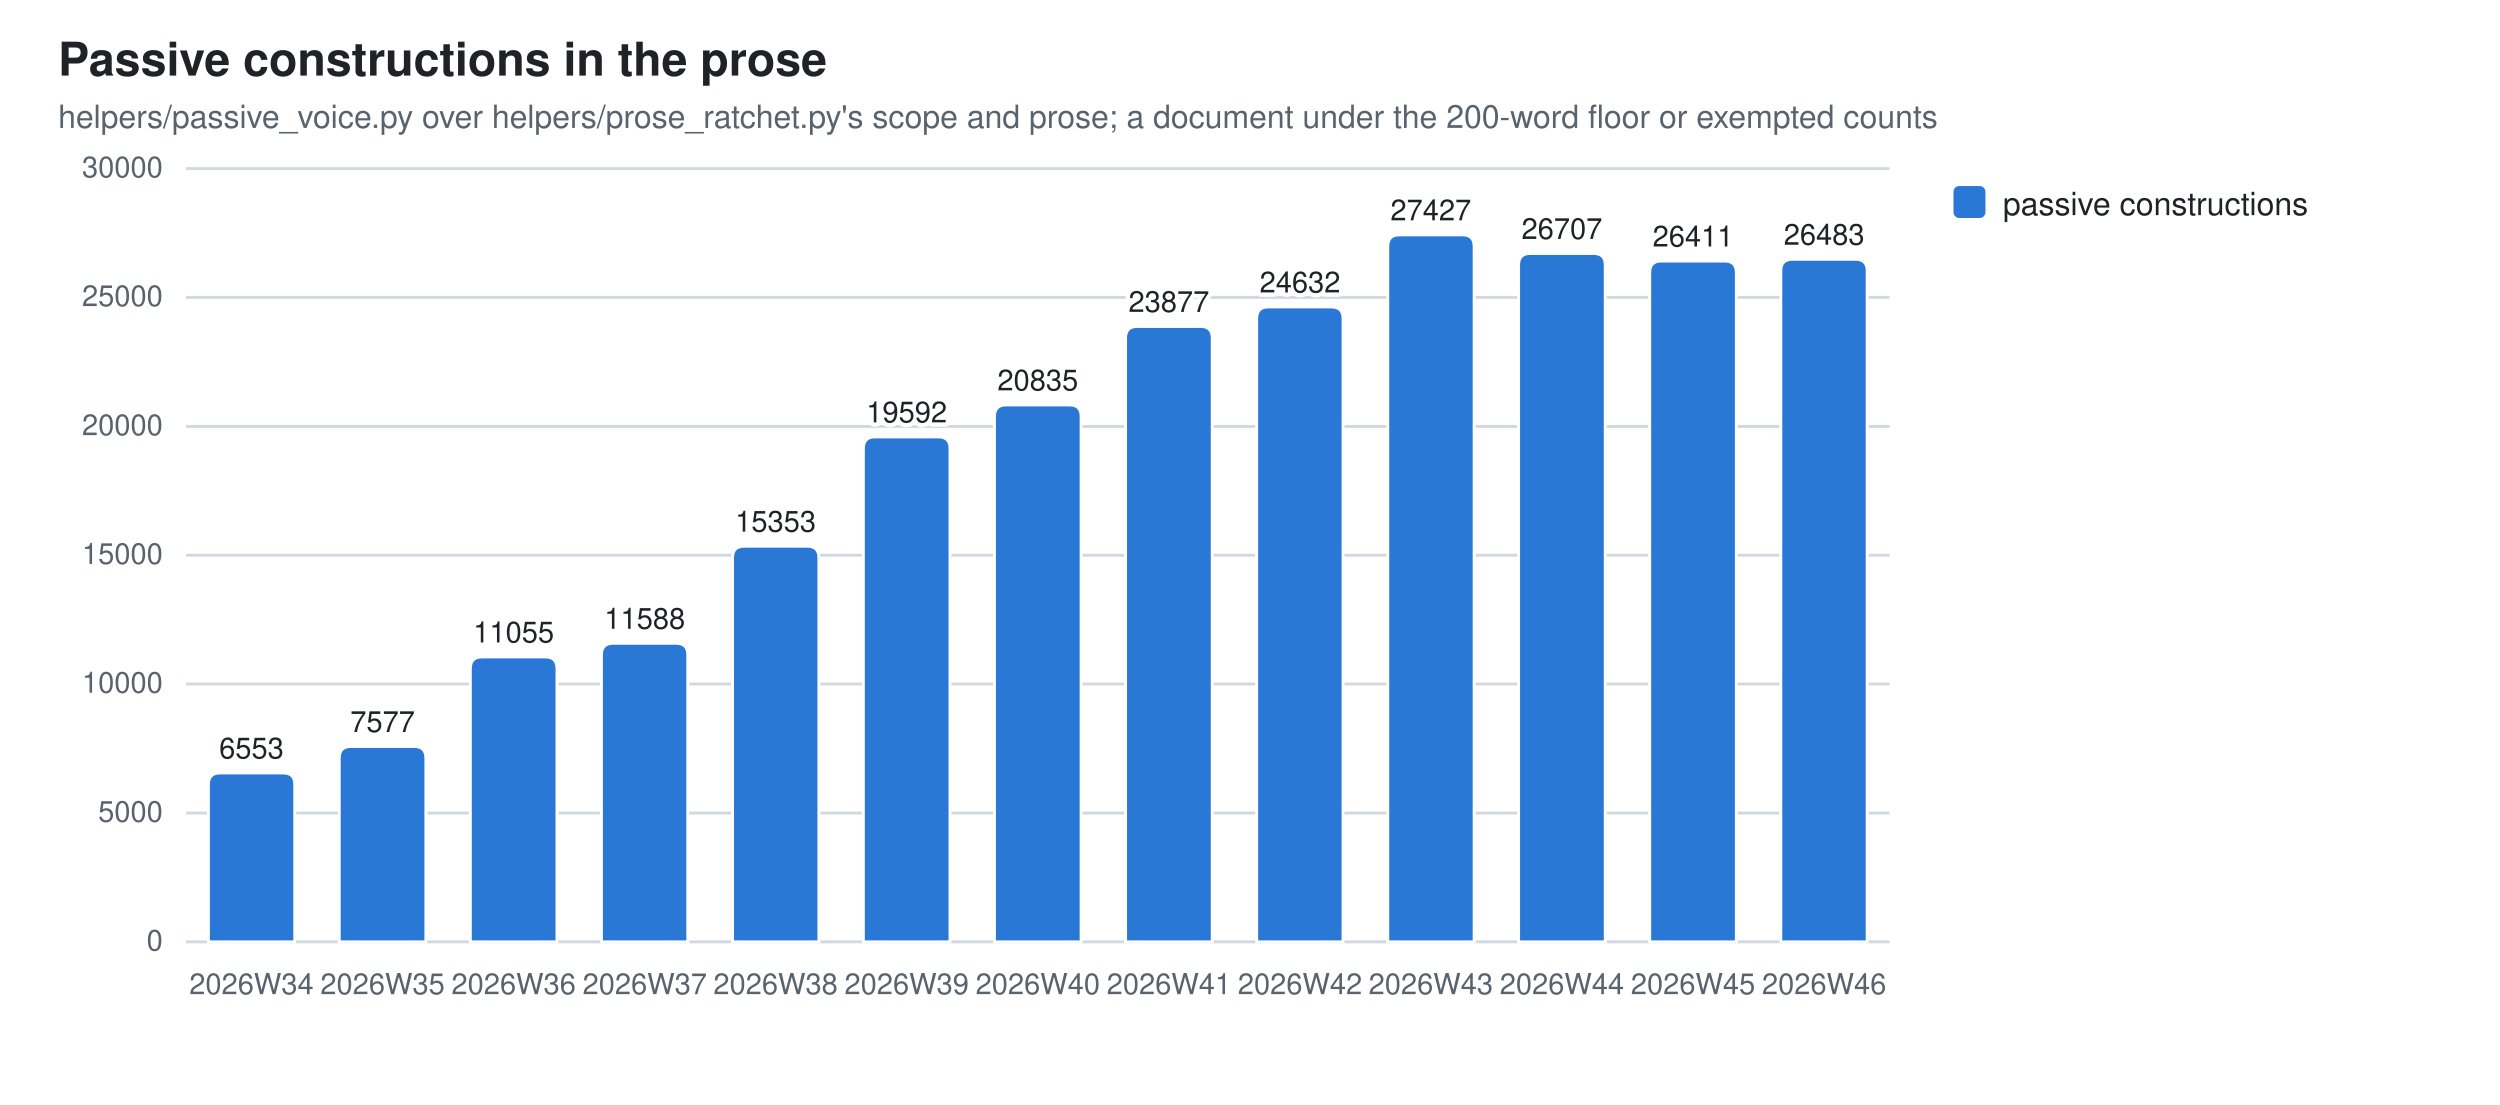
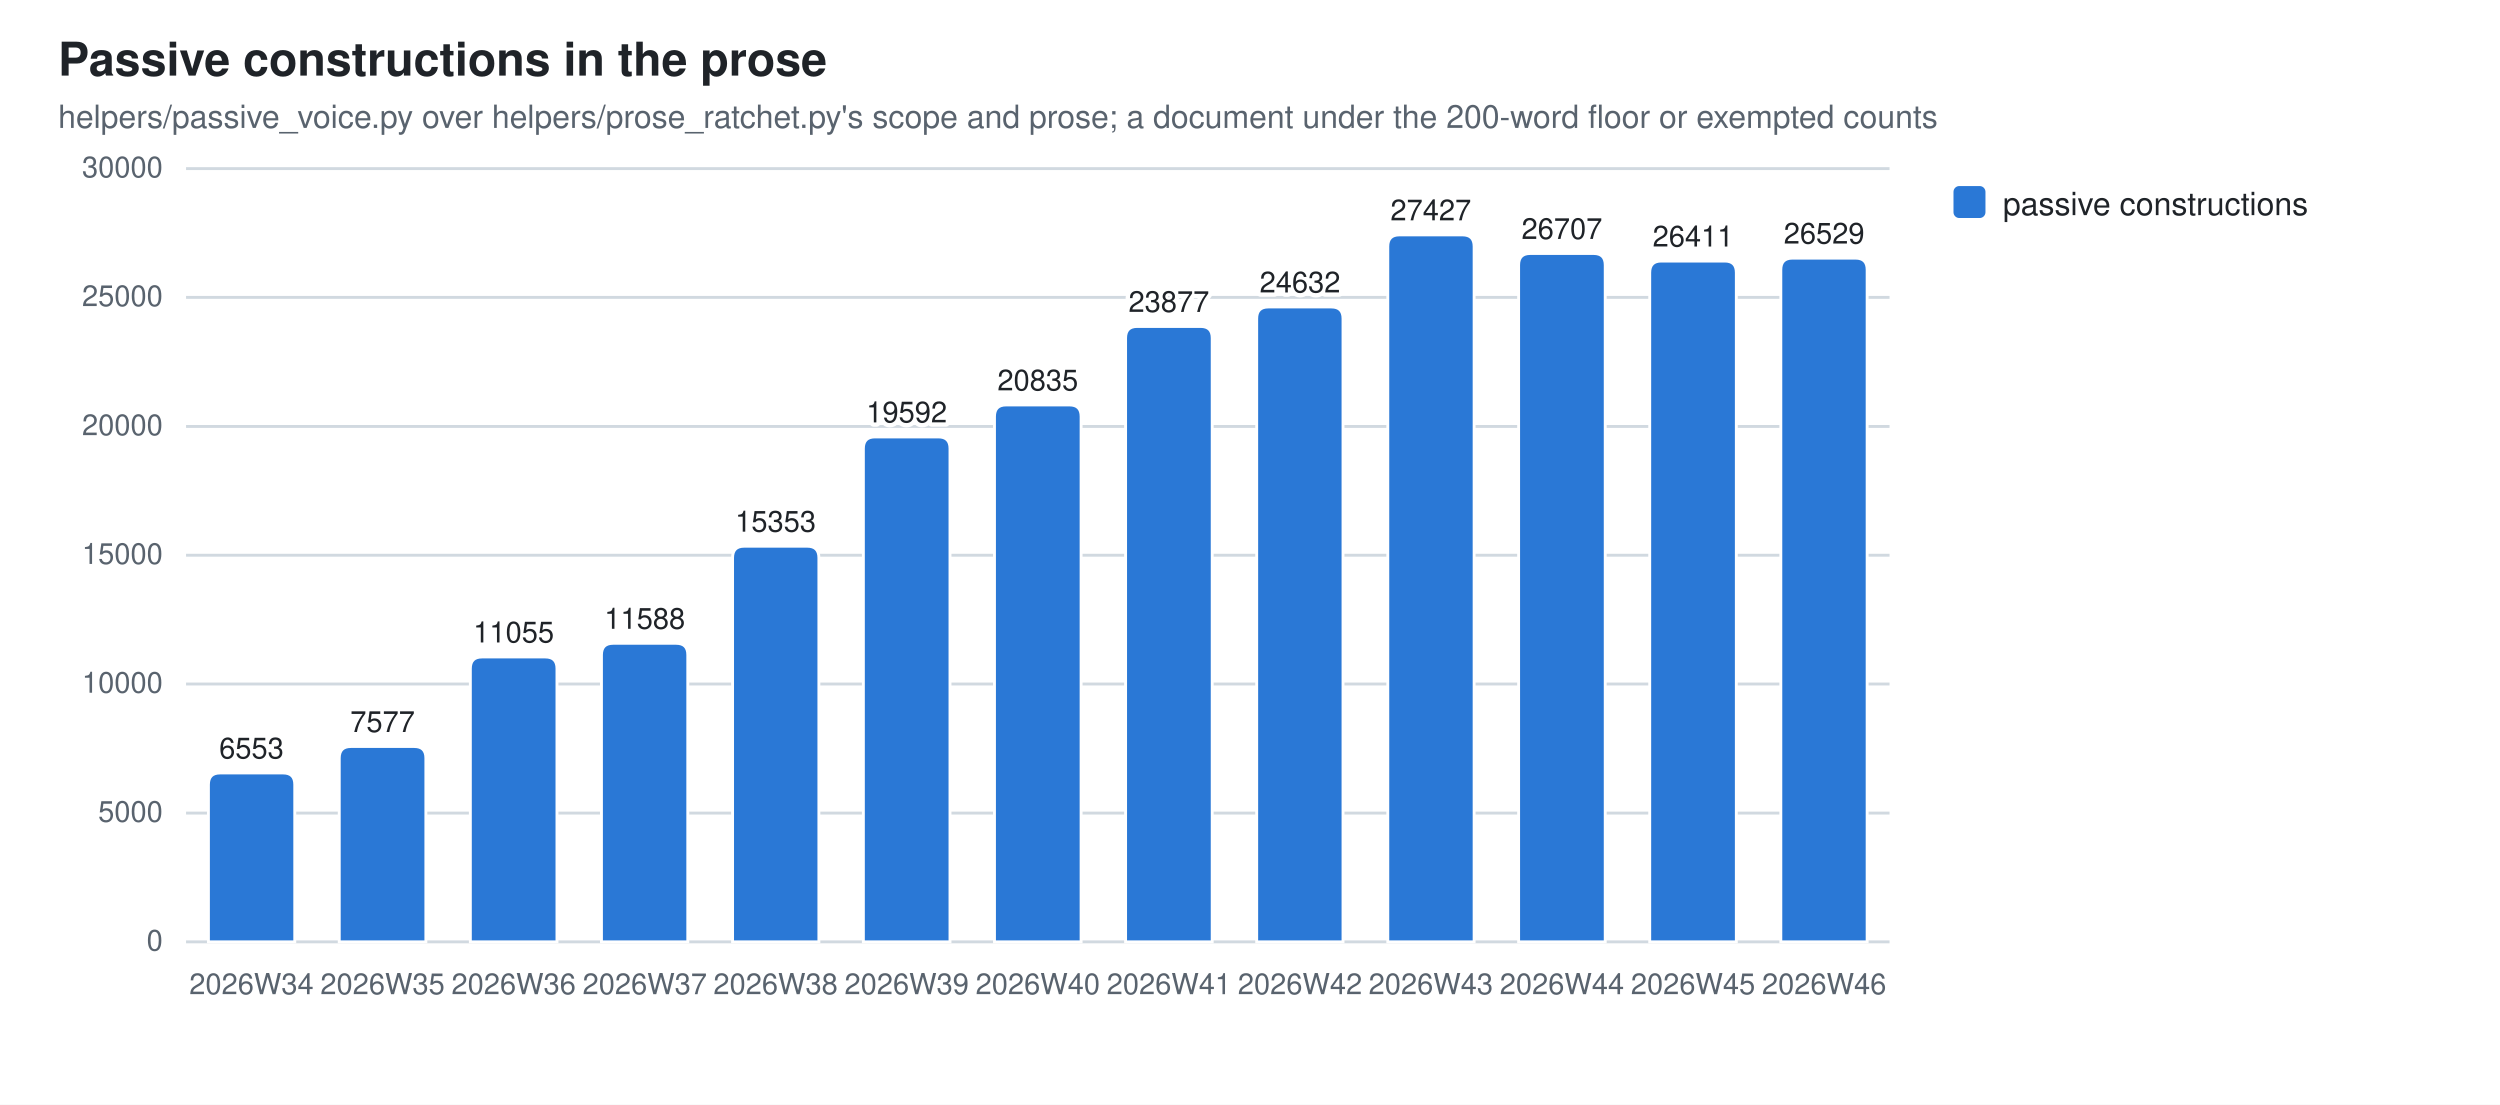
<svg xmlns="http://www.w3.org/2000/svg" width="860" height="380" viewBox="0 0 860 380" role="img" aria-label="Passive constructions in the prose">
  <style>
  .bg{fill:#ffffff} .fg{fill:#1f2328} .mut{fill:#59636e} .grid{stroke:#d1d9e0}
  .seg{stroke:#ffffff;stroke-width:1}
  .val{paint-order:stroke;stroke:#ffffff;stroke-width:3px;stroke-linejoin:round}
  .s0{fill:#2a78d6}
  @media (prefers-color-scheme: dark){
    .bg{fill:#0d1117} .fg{fill:#e6edf3} .mut{fill:#9198a1} .grid{stroke:#30363d}
    .seg{stroke:#0d1117} .val{stroke:#0d1117} .s0{fill:#3987e5}}
  text{font-family:-apple-system,BlinkMacSystemFont,"Segoe UI",Helvetica,Arial,sans-serif}
</style>
  <rect class="bg" width="860" height="380" />
  <text class="fg" x="20" y="26" font-size="16" font-weight="600">Passive constructions in the prose</text>
  <text class="mut" x="20" y="44" font-size="11">helpers/passive_voice.py over helpers/prose_ratchet.py's scope and prose; a document under the 200-word floor or exempted counts</text>
  <line class="grid" x1="64" y1="324.0" x2="650.0" y2="324.0" stroke-width="1" />
  <text class="mut" x="56" y="327.0" font-size="10" text-anchor="end">0</text>
  <line class="grid" x1="64" y1="279.7" x2="650.0" y2="279.7" stroke-width="1" />
  <text class="mut" x="56" y="282.7" font-size="10" text-anchor="end">5000</text>
  <line class="grid" x1="64" y1="235.3" x2="650.0" y2="235.3" stroke-width="1" />
  <text class="mut" x="56" y="238.3" font-size="10" text-anchor="end">10000</text>
  <line class="grid" x1="64" y1="191.0" x2="650.0" y2="191.0" stroke-width="1" />
  <text class="mut" x="56" y="194.0" font-size="10" text-anchor="end">15000</text>
  <line class="grid" x1="64" y1="146.7" x2="650.0" y2="146.7" stroke-width="1" />
  <text class="mut" x="56" y="149.7" font-size="10" text-anchor="end">20000</text>
  <line class="grid" x1="64" y1="102.3" x2="650.0" y2="102.3" stroke-width="1" />
  <text class="mut" x="56" y="105.3" font-size="10" text-anchor="end">25000</text>
  <line class="grid" x1="64" y1="58.0" x2="650.0" y2="58.0" stroke-width="1" />
  <text class="mut" x="56" y="61.0" font-size="10" text-anchor="end">30000</text>
  <path class="seg s0" d="M71.7,324.0 V269.9 Q71.7,265.9 75.7,265.9 H97.4 Q101.4,265.9 101.4,269.9 V324.0 Z" />
  <text class="mut" x="86.5" y="342" font-size="10" text-anchor="middle">2026W34</text>
  <text class="fg val" x="86.5" y="260.9" font-size="10" text-anchor="middle">6553</text>
  <path class="seg s0" d="M116.7,324.0 V260.8 Q116.7,256.8 120.7,256.8 H142.5 Q146.5,256.8 146.5,260.8 V324.0 Z" />
  <text class="mut" x="131.6" y="342" font-size="10" text-anchor="middle">2026W35</text>
  <text class="fg val" x="131.6" y="251.8" font-size="10" text-anchor="middle">7577</text>
  <path class="seg s0" d="M161.8,324.0 V230.0 Q161.8,226.0 165.8,226.0 H187.6 Q191.6,226.0 191.6,230.0 V324.0 Z" />
  <text class="mut" x="176.7" y="342" font-size="10" text-anchor="middle">2026W36</text>
  <text class="fg val" x="176.7" y="221.0" font-size="10" text-anchor="middle">11055</text>
  <path class="seg s0" d="M206.9,324.0 V225.3 Q206.9,221.3 210.9,221.3 H232.6 Q236.6,221.3 236.6,225.3 V324.0 Z" />
  <text class="mut" x="221.8" y="342" font-size="10" text-anchor="middle">2026W37</text>
  <text class="fg val" x="221.8" y="216.3" font-size="10" text-anchor="middle">11588</text>
  <path class="seg s0" d="M252.0,324.0 V191.9 Q252.0,187.9 256.0,187.9 H277.7 Q281.7,187.9 281.7,191.9 V324.0 Z" />
  <text class="mut" x="266.8" y="342" font-size="10" text-anchor="middle">2026W38</text>
  <text class="fg val" x="266.8" y="182.9" font-size="10" text-anchor="middle">15353</text>
  <path class="seg s0" d="M297.0,324.0 V154.3 Q297.0,150.3 301.0,150.3 H322.8 Q326.8,150.3 326.8,154.3 V324.0 Z" />
  <text class="mut" x="311.9" y="342" font-size="10" text-anchor="middle">2026W39</text>
  <text class="fg val" x="311.9" y="145.3" font-size="10" text-anchor="middle">19592</text>
  <path class="seg s0" d="M342.1,324.0 V143.3 Q342.1,139.3 346.1,139.3 H367.9 Q371.9,139.3 371.9,143.3 V324.0 Z" />
  <text class="mut" x="357.0" y="342" font-size="10" text-anchor="middle">2026W40</text>
  <text class="fg val" x="357.0" y="134.3" font-size="10" text-anchor="middle">20835</text>
  <path class="seg s0" d="M387.2,324.0 V116.3 Q387.2,112.3 391.2,112.3 H413.0 Q417.0,112.3 417.0,116.3 V324.0 Z" />
  <text class="mut" x="402.1" y="342" font-size="10" text-anchor="middle">2026W41</text>
  <text class="fg val" x="402.1" y="107.3" font-size="10" text-anchor="middle">23877</text>
  <path class="seg s0" d="M432.3,324.0 V109.6 Q432.3,105.6 436.3,105.6 H458.0 Q462.0,105.6 462.0,109.6 V324.0 Z" />
  <text class="mut" x="447.2" y="342" font-size="10" text-anchor="middle">2026W42</text>
  <text class="fg val" x="447.2" y="100.6" font-size="10" text-anchor="middle">24632</text>
  <path class="seg s0" d="M477.4,324.0 V84.8 Q477.4,80.8 481.4,80.8 H503.1 Q507.1,80.8 507.1,84.8 V324.0 Z" />
  <text class="mut" x="492.2" y="342" font-size="10" text-anchor="middle">2026W43</text>
  <text class="fg val" x="492.2" y="75.8" font-size="10" text-anchor="middle">27427</text>
  <path class="seg s0" d="M522.4,324.0 V91.2 Q522.4,87.2 526.4,87.2 H548.2 Q552.2,87.2 552.2,91.2 V324.0 Z" />
  <text class="mut" x="537.3" y="342" font-size="10" text-anchor="middle">2026W44</text>
  <text class="fg val" x="537.3" y="82.2" font-size="10" text-anchor="middle">26707</text>
  <path class="seg s0" d="M567.5,324.0 V93.8 Q567.5,89.8 571.5,89.8 H593.3 Q597.3,89.8 597.3,93.8 V324.0 Z" />
  <text class="mut" x="582.4" y="342" font-size="10" text-anchor="middle">2026W45</text>
  <text class="fg val" x="582.4" y="84.8" font-size="10" text-anchor="middle">26411</text>
-   <path class="seg s0" d="M612.6,324.0 V93.2 Q612.6,89.2 616.6,89.2 H638.3 Q642.3,89.2 642.3,93.2 V324.0 Z" />
+   <path class="seg s0" d="M612.6,324.0 V92.8 Q612.6,88.8 616.6,88.8 H638.3 Q642.3,88.8 642.3,92.8 V324.0 Z" />
  <text class="mut" x="627.5" y="342" font-size="10" text-anchor="middle">2026W46</text>
-   <text class="fg val" x="627.5" y="84.2" font-size="10" text-anchor="middle">26483</text>
+   <text class="fg val" x="627.5" y="83.8" font-size="10" text-anchor="middle">26529</text>
  <rect class="s0" x="672" y="64" width="11" height="11" rx="2" />
  <text class="fg" y="74" font-size="11">
    <tspan x="689" dy="0">passive constructions</tspan>
  </text>
</svg>
